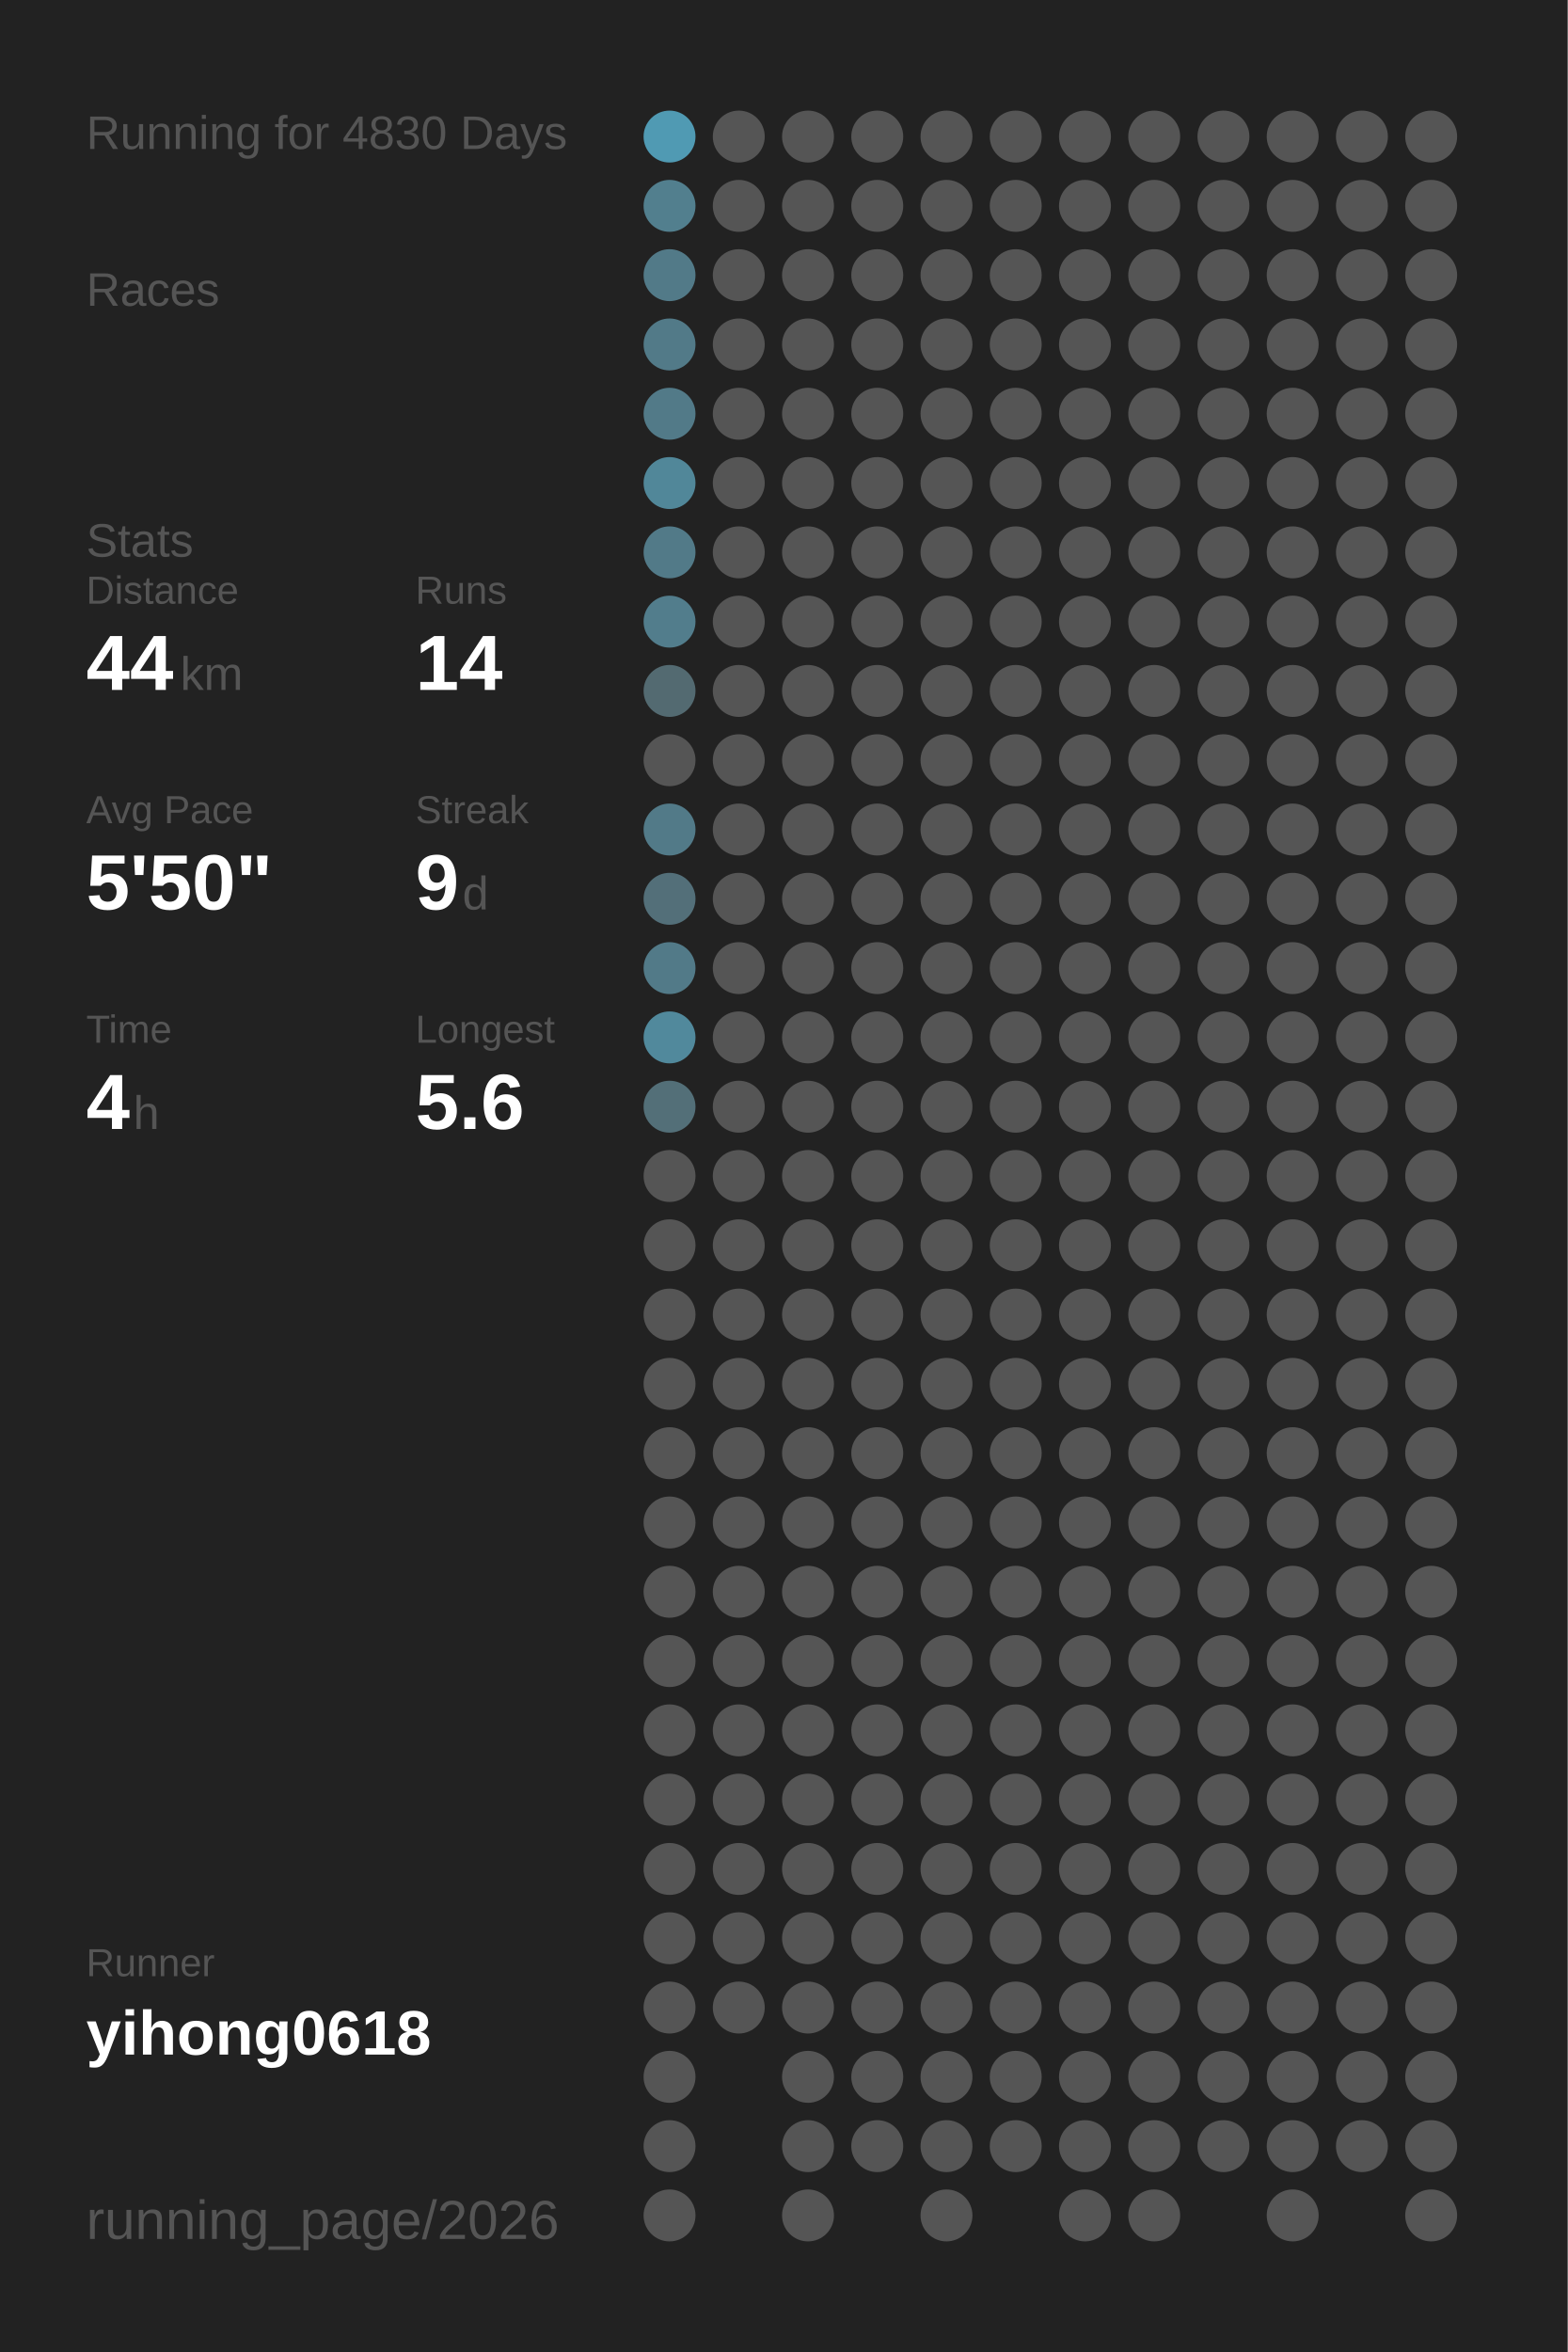
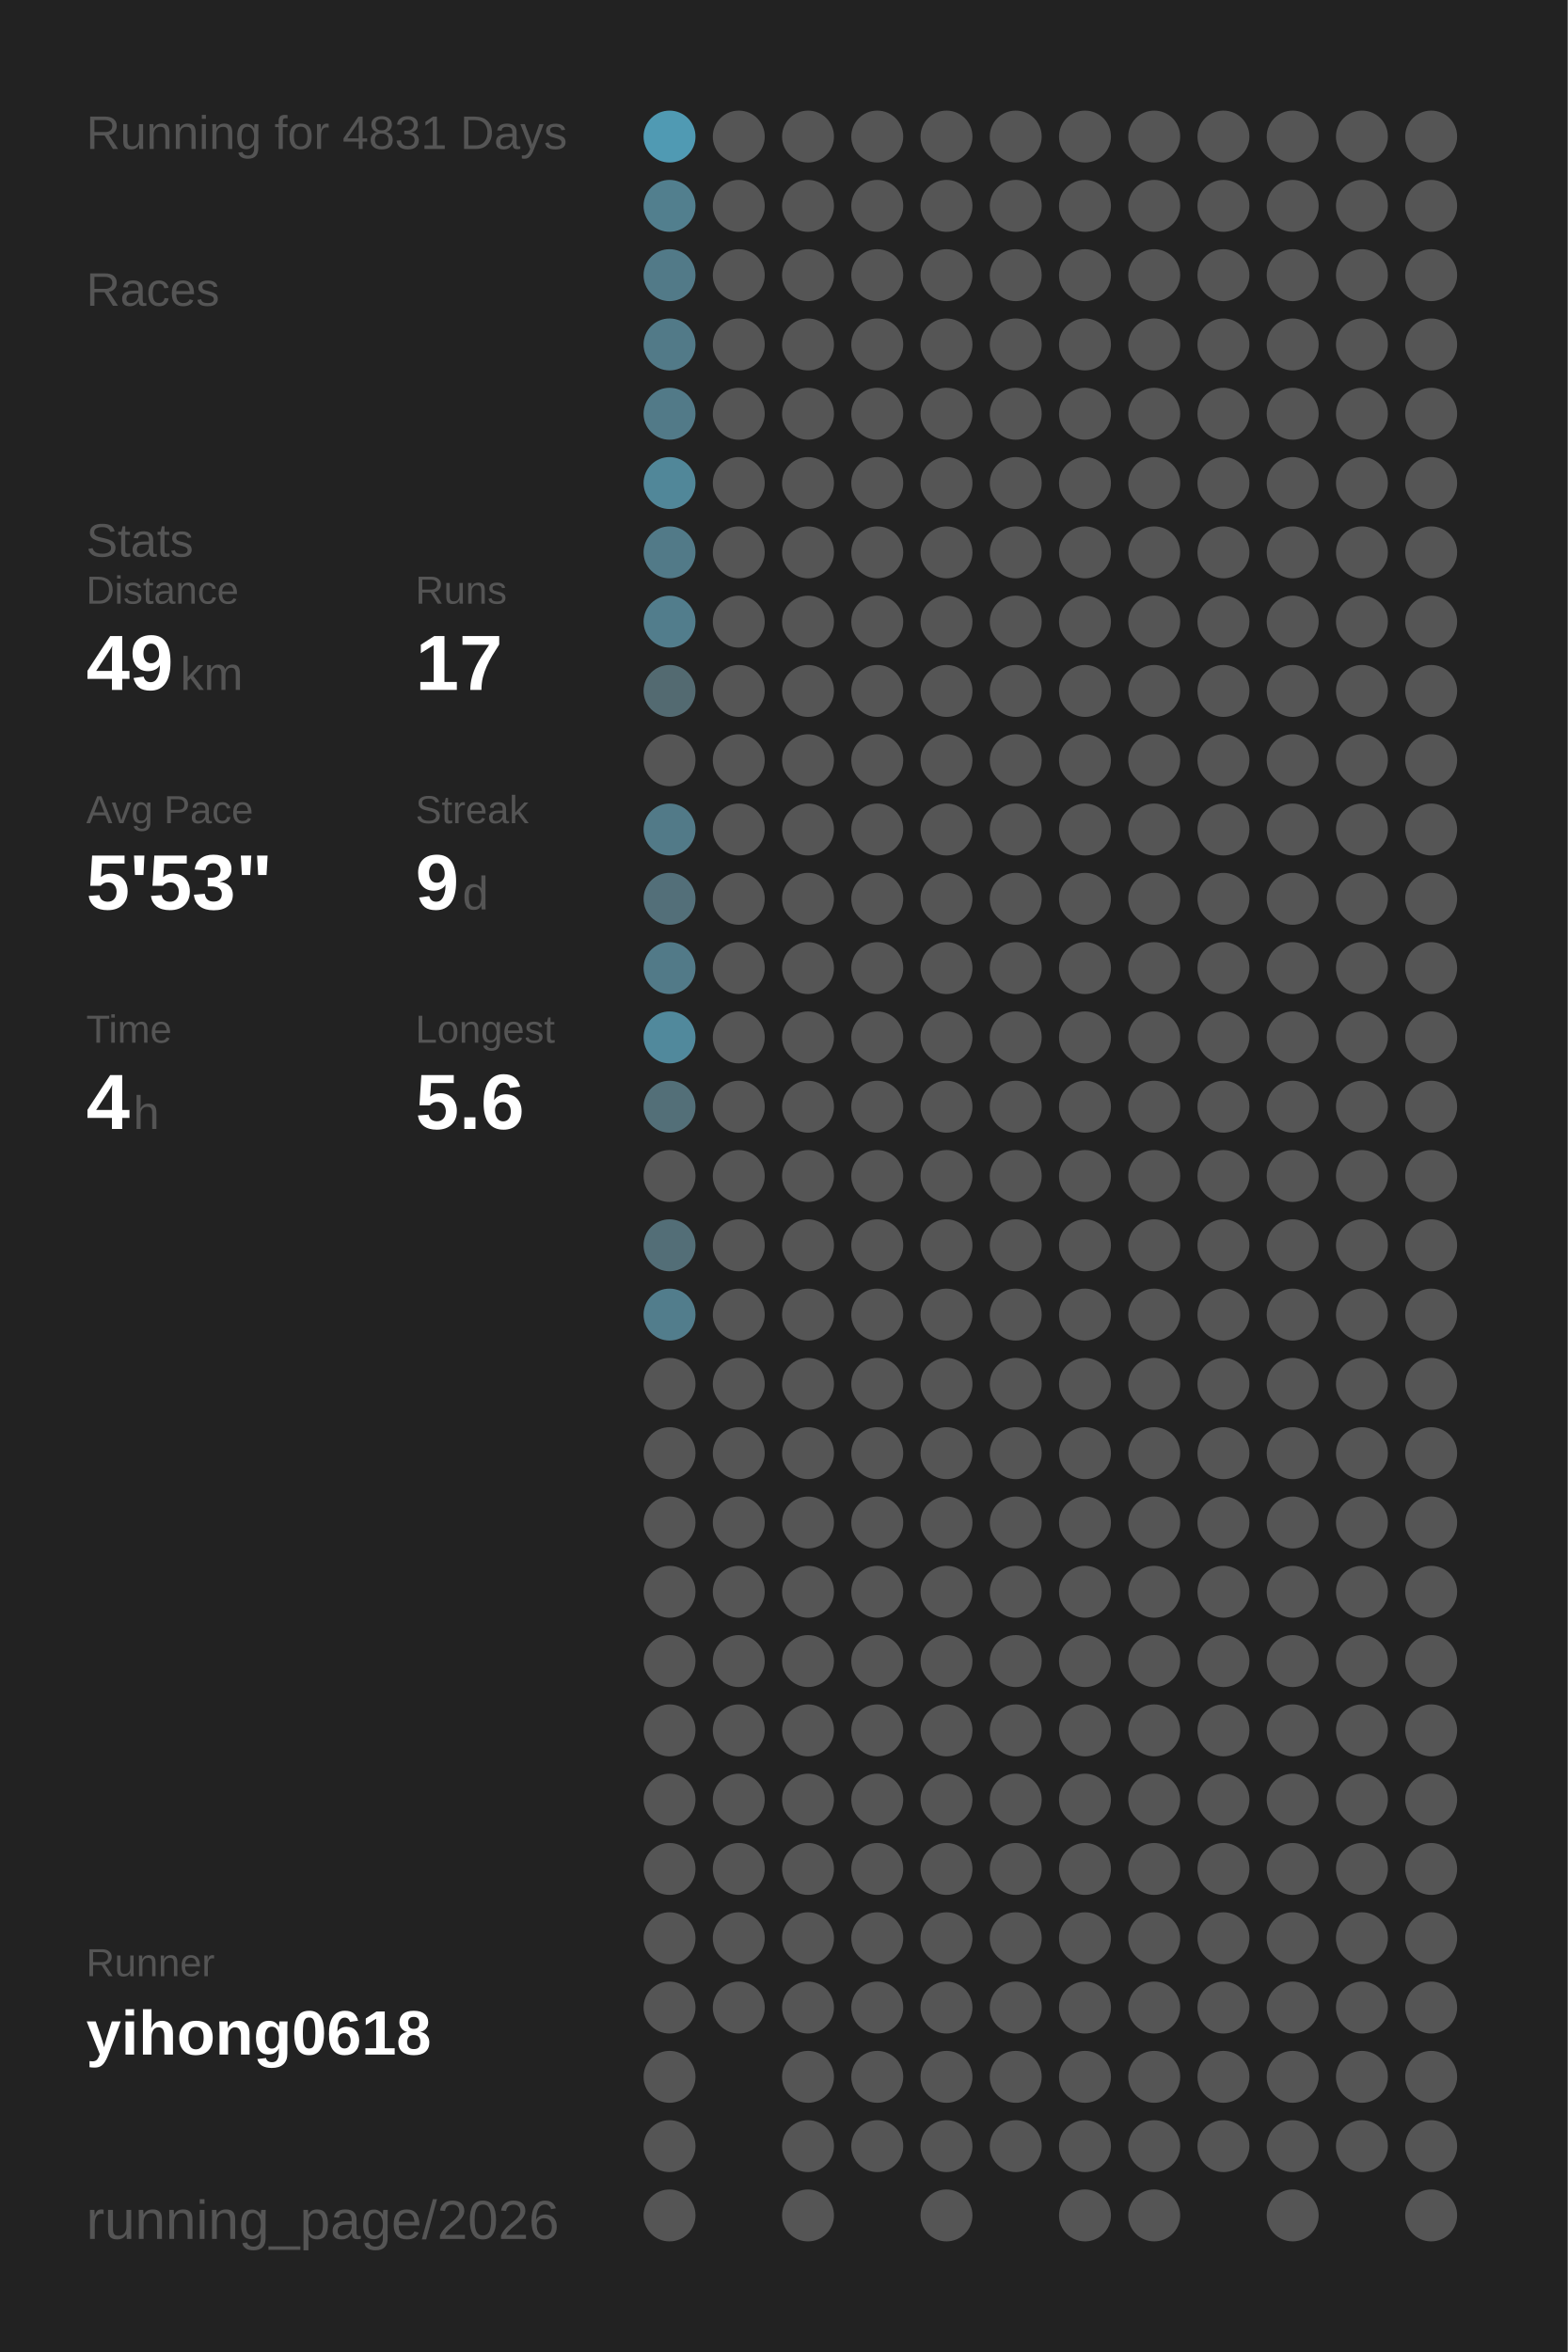
<svg xmlns="http://www.w3.org/2000/svg" baseProfile="full" height="300mm" version="1.1" viewBox="0,0,200,300" width="200mm">
  <defs />
  <rect fill="#222222" height="300" width="200" x="0" y="0" />
-   <text fill="#555555" style="font-size:6px; font-family:Arial;" x="11" y="19">Running for 4830 Days</text>
+   <text fill="#555555" style="font-size:6px; font-family:Arial;" x="11" y="19">Running for 4831 Days</text>
  <text fill="#555555" style="font-size:6px; font-family:Arial;" x="11" y="39">Races</text>
  <text fill="#555555" style="font-size:6px; font-family:Arial;" x="11" y="71">Stats</text>
  <text fill="#555555" style="font-size:5px; font-family:Arial;" x="11" y="77">Distance</text>
-   <text fill="#FFFFFF" style="font-size:10px; font-family:Arial; font-weight:bold;" x="11" y="88">44</text>
+   <text fill="#FFFFFF" style="font-size:10px; font-family:Arial; font-weight:bold;" x="11" y="88">49</text>
  <text fill="#555555" style="font-size:6px; font-family:Arial;" x="23" y="88">km</text>
  <text fill="#555555" style="font-size:5px; font-family:Arial;" x="53" y="77">Runs</text>
-   <text fill="#FFFFFF" style="font-size:10px; font-family:Arial; font-weight:bold;" x="53" y="88">14</text>
+   <text fill="#FFFFFF" style="font-size:10px; font-family:Arial; font-weight:bold;" x="53" y="88">17</text>
  <text fill="#555555" style="font-size:5px; font-family:Arial;" x="11" y="105">Avg Pace</text>
-   <text fill="#FFFFFF" style="font-size:10px; font-family:Arial; font-weight:bold;" x="11" y="116">5'50"</text>
+   <text fill="#FFFFFF" style="font-size:10px; font-family:Arial; font-weight:bold;" x="11" y="116">5'53"</text>
  <text fill="#555555" style="font-size:5px; font-family:Arial;" x="53" y="105">Streak</text>
  <text fill="#FFFFFF" style="font-size:10px; font-family:Arial; font-weight:bold;" x="53" y="116">9</text>
  <text fill="#555555" style="font-size:6px; font-family:Arial;" x="59" y="116">d</text>
  <text fill="#555555" style="font-size:5px; font-family:Arial;" x="11" y="133">Time</text>
  <text fill="#FFFFFF" style="font-size:10px; font-family:Arial; font-weight:bold;" x="11" y="144">4</text>
  <text fill="#555555" style="font-size:6px; font-family:Arial;" x="17" y="144">h</text>
  <text fill="#555555" style="font-size:5px; font-family:Arial;" x="53" y="133">Longest</text>
  <text fill="#FFFFFF" style="font-size:10px; font-family:Arial; font-weight:bold;" x="53" y="144">5.6</text>
  <text fill="#555555" style="font-size:5px; font-family:Arial;" x="11" y="252.065">Runner</text>
  <text fill="#FFFFFF" style="font-size:8px; font-family:Arial; font-weight:bold;" x="11" y="262.065">yihong0618</text>
  <text fill="#555555" style="font-size:7px; font-family:Arial;" x="11" y="285.581">running_page/2026</text>
  <circle cx="85.417" cy="17.419" fill="#509ab3" r="3.312" />
  <circle cx="85.417" cy="26.258" fill="#527f8e" r="3.312" />
  <circle cx="85.417" cy="35.097" fill="#527a88" r="3.312" />
  <circle cx="85.417" cy="43.935" fill="#527a88" r="3.312" />
  <circle cx="85.417" cy="52.774" fill="#527a88" r="3.312" />
  <circle cx="85.417" cy="61.613" fill="#518799" r="3.312" />
  <circle cx="85.417" cy="70.452" fill="#527a88" r="3.312" />
  <circle cx="85.417" cy="79.29" fill="#527d8c" r="3.312" />
  <circle cx="85.417" cy="88.129" fill="#536a71" r="3.312" />
  <circle cx="85.417" cy="96.968" fill="#555555" r="3.312" />
  <circle cx="85.417" cy="105.806" fill="#527a88" r="3.312" />
  <circle cx="85.417" cy="114.645" fill="#536f79" r="3.312" />
  <circle cx="85.417" cy="123.484" fill="#527a88" r="3.312" />
  <circle cx="85.417" cy="132.323" fill="#51899c" r="3.312" />
  <circle cx="85.417" cy="141.161" fill="#536f78" r="3.312" />
  <circle cx="85.417" cy="150" fill="#555555" r="3.312" />
-   <circle cx="85.417" cy="158.839" fill="#555555" r="3.312" />
-   <circle cx="85.417" cy="167.677" fill="#555555" r="3.312" />
+   <circle cx="85.417" cy="158.839" fill="#536e77" r="3.312" />
+   <circle cx="85.417" cy="167.677" fill="#527d8c" r="3.312" />
  <circle cx="85.417" cy="176.516" fill="#555555" r="3.312" />
  <circle cx="85.417" cy="185.355" fill="#555555" r="3.312" />
  <circle cx="85.417" cy="194.194" fill="#555555" r="3.312" />
  <circle cx="85.417" cy="203.032" fill="#555555" r="3.312" />
  <circle cx="85.417" cy="211.871" fill="#555555" r="3.312" />
  <circle cx="85.417" cy="220.71" fill="#555555" r="3.312" />
  <circle cx="85.417" cy="229.548" fill="#555555" r="3.312" />
  <circle cx="85.417" cy="238.387" fill="#555555" r="3.312" />
  <circle cx="85.417" cy="247.226" fill="#555555" r="3.312" />
  <circle cx="85.417" cy="256.065" fill="#555555" r="3.312" />
  <circle cx="85.417" cy="264.903" fill="#555555" r="3.312" />
  <circle cx="85.417" cy="273.742" fill="#555555" r="3.312" />
  <circle cx="85.417" cy="282.581" fill="#555555" r="3.312" />
  <circle cx="94.25" cy="17.419" fill="#555555" r="3.312" />
  <circle cx="94.25" cy="26.258" fill="#555555" r="3.312" />
  <circle cx="94.25" cy="35.097" fill="#555555" r="3.312" />
  <circle cx="94.25" cy="43.935" fill="#555555" r="3.312" />
  <circle cx="94.25" cy="52.774" fill="#555555" r="3.312" />
  <circle cx="94.25" cy="61.613" fill="#555555" r="3.312" />
  <circle cx="94.25" cy="70.452" fill="#555555" r="3.312" />
  <circle cx="94.25" cy="79.29" fill="#555555" r="3.312" />
  <circle cx="94.25" cy="88.129" fill="#555555" r="3.312" />
  <circle cx="94.25" cy="96.968" fill="#555555" r="3.312" />
  <circle cx="94.25" cy="105.806" fill="#555555" r="3.312" />
  <circle cx="94.25" cy="114.645" fill="#555555" r="3.312" />
  <circle cx="94.25" cy="123.484" fill="#555555" r="3.312" />
  <circle cx="94.25" cy="132.323" fill="#555555" r="3.312" />
  <circle cx="94.25" cy="141.161" fill="#555555" r="3.312" />
  <circle cx="94.25" cy="150" fill="#555555" r="3.312" />
  <circle cx="94.25" cy="158.839" fill="#555555" r="3.312" />
  <circle cx="94.25" cy="167.677" fill="#555555" r="3.312" />
  <circle cx="94.25" cy="176.516" fill="#555555" r="3.312" />
  <circle cx="94.25" cy="185.355" fill="#555555" r="3.312" />
  <circle cx="94.25" cy="194.194" fill="#555555" r="3.312" />
  <circle cx="94.25" cy="203.032" fill="#555555" r="3.312" />
  <circle cx="94.25" cy="211.871" fill="#555555" r="3.312" />
  <circle cx="94.25" cy="220.71" fill="#555555" r="3.312" />
  <circle cx="94.25" cy="229.548" fill="#555555" r="3.312" />
  <circle cx="94.25" cy="238.387" fill="#555555" r="3.312" />
  <circle cx="94.25" cy="247.226" fill="#555555" r="3.312" />
  <circle cx="94.25" cy="256.065" fill="#555555" r="3.312" />
  <circle cx="103.083" cy="17.419" fill="#555555" r="3.312" />
  <circle cx="103.083" cy="26.258" fill="#555555" r="3.312" />
  <circle cx="103.083" cy="35.097" fill="#555555" r="3.312" />
  <circle cx="103.083" cy="43.935" fill="#555555" r="3.312" />
  <circle cx="103.083" cy="52.774" fill="#555555" r="3.312" />
  <circle cx="103.083" cy="61.613" fill="#555555" r="3.312" />
  <circle cx="103.083" cy="70.452" fill="#555555" r="3.312" />
  <circle cx="103.083" cy="79.29" fill="#555555" r="3.312" />
  <circle cx="103.083" cy="88.129" fill="#555555" r="3.312" />
  <circle cx="103.083" cy="96.968" fill="#555555" r="3.312" />
  <circle cx="103.083" cy="105.806" fill="#555555" r="3.312" />
  <circle cx="103.083" cy="114.645" fill="#555555" r="3.312" />
  <circle cx="103.083" cy="123.484" fill="#555555" r="3.312" />
  <circle cx="103.083" cy="132.323" fill="#555555" r="3.312" />
  <circle cx="103.083" cy="141.161" fill="#555555" r="3.312" />
  <circle cx="103.083" cy="150" fill="#555555" r="3.312" />
  <circle cx="103.083" cy="158.839" fill="#555555" r="3.312" />
  <circle cx="103.083" cy="167.677" fill="#555555" r="3.312" />
  <circle cx="103.083" cy="176.516" fill="#555555" r="3.312" />
  <circle cx="103.083" cy="185.355" fill="#555555" r="3.312" />
  <circle cx="103.083" cy="194.194" fill="#555555" r="3.312" />
  <circle cx="103.083" cy="203.032" fill="#555555" r="3.312" />
  <circle cx="103.083" cy="211.871" fill="#555555" r="3.312" />
  <circle cx="103.083" cy="220.71" fill="#555555" r="3.312" />
  <circle cx="103.083" cy="229.548" fill="#555555" r="3.312" />
  <circle cx="103.083" cy="238.387" fill="#555555" r="3.312" />
  <circle cx="103.083" cy="247.226" fill="#555555" r="3.312" />
  <circle cx="103.083" cy="256.065" fill="#555555" r="3.312" />
  <circle cx="103.083" cy="264.903" fill="#555555" r="3.312" />
  <circle cx="103.083" cy="273.742" fill="#555555" r="3.312" />
  <circle cx="103.083" cy="282.581" fill="#555555" r="3.312" />
  <circle cx="111.917" cy="17.419" fill="#555555" r="3.312" />
  <circle cx="111.917" cy="26.258" fill="#555555" r="3.312" />
  <circle cx="111.917" cy="35.097" fill="#555555" r="3.312" />
  <circle cx="111.917" cy="43.935" fill="#555555" r="3.312" />
  <circle cx="111.917" cy="52.774" fill="#555555" r="3.312" />
  <circle cx="111.917" cy="61.613" fill="#555555" r="3.312" />
  <circle cx="111.917" cy="70.452" fill="#555555" r="3.312" />
  <circle cx="111.917" cy="79.29" fill="#555555" r="3.312" />
  <circle cx="111.917" cy="88.129" fill="#555555" r="3.312" />
  <circle cx="111.917" cy="96.968" fill="#555555" r="3.312" />
  <circle cx="111.917" cy="105.806" fill="#555555" r="3.312" />
  <circle cx="111.917" cy="114.645" fill="#555555" r="3.312" />
  <circle cx="111.917" cy="123.484" fill="#555555" r="3.312" />
  <circle cx="111.917" cy="132.323" fill="#555555" r="3.312" />
  <circle cx="111.917" cy="141.161" fill="#555555" r="3.312" />
  <circle cx="111.917" cy="150" fill="#555555" r="3.312" />
  <circle cx="111.917" cy="158.839" fill="#555555" r="3.312" />
  <circle cx="111.917" cy="167.677" fill="#555555" r="3.312" />
  <circle cx="111.917" cy="176.516" fill="#555555" r="3.312" />
  <circle cx="111.917" cy="185.355" fill="#555555" r="3.312" />
  <circle cx="111.917" cy="194.194" fill="#555555" r="3.312" />
  <circle cx="111.917" cy="203.032" fill="#555555" r="3.312" />
  <circle cx="111.917" cy="211.871" fill="#555555" r="3.312" />
  <circle cx="111.917" cy="220.71" fill="#555555" r="3.312" />
  <circle cx="111.917" cy="229.548" fill="#555555" r="3.312" />
  <circle cx="111.917" cy="238.387" fill="#555555" r="3.312" />
  <circle cx="111.917" cy="247.226" fill="#555555" r="3.312" />
  <circle cx="111.917" cy="256.065" fill="#555555" r="3.312" />
  <circle cx="111.917" cy="264.903" fill="#555555" r="3.312" />
  <circle cx="111.917" cy="273.742" fill="#555555" r="3.312" />
  <circle cx="120.75" cy="17.419" fill="#555555" r="3.312" />
  <circle cx="120.75" cy="26.258" fill="#555555" r="3.312" />
  <circle cx="120.75" cy="35.097" fill="#555555" r="3.312" />
  <circle cx="120.75" cy="43.935" fill="#555555" r="3.312" />
  <circle cx="120.75" cy="52.774" fill="#555555" r="3.312" />
  <circle cx="120.75" cy="61.613" fill="#555555" r="3.312" />
  <circle cx="120.75" cy="70.452" fill="#555555" r="3.312" />
  <circle cx="120.75" cy="79.29" fill="#555555" r="3.312" />
  <circle cx="120.75" cy="88.129" fill="#555555" r="3.312" />
  <circle cx="120.75" cy="96.968" fill="#555555" r="3.312" />
  <circle cx="120.75" cy="105.806" fill="#555555" r="3.312" />
  <circle cx="120.75" cy="114.645" fill="#555555" r="3.312" />
  <circle cx="120.75" cy="123.484" fill="#555555" r="3.312" />
  <circle cx="120.75" cy="132.323" fill="#555555" r="3.312" />
  <circle cx="120.75" cy="141.161" fill="#555555" r="3.312" />
  <circle cx="120.75" cy="150" fill="#555555" r="3.312" />
  <circle cx="120.75" cy="158.839" fill="#555555" r="3.312" />
  <circle cx="120.75" cy="167.677" fill="#555555" r="3.312" />
  <circle cx="120.75" cy="176.516" fill="#555555" r="3.312" />
  <circle cx="120.75" cy="185.355" fill="#555555" r="3.312" />
  <circle cx="120.75" cy="194.194" fill="#555555" r="3.312" />
  <circle cx="120.75" cy="203.032" fill="#555555" r="3.312" />
  <circle cx="120.75" cy="211.871" fill="#555555" r="3.312" />
  <circle cx="120.75" cy="220.71" fill="#555555" r="3.312" />
  <circle cx="120.75" cy="229.548" fill="#555555" r="3.312" />
  <circle cx="120.75" cy="238.387" fill="#555555" r="3.312" />
  <circle cx="120.75" cy="247.226" fill="#555555" r="3.312" />
  <circle cx="120.75" cy="256.065" fill="#555555" r="3.312" />
  <circle cx="120.75" cy="264.903" fill="#555555" r="3.312" />
  <circle cx="120.75" cy="273.742" fill="#555555" r="3.312" />
  <circle cx="120.75" cy="282.581" fill="#555555" r="3.312" />
  <circle cx="129.583" cy="17.419" fill="#555555" r="3.312" />
  <circle cx="129.583" cy="26.258" fill="#555555" r="3.312" />
  <circle cx="129.583" cy="35.097" fill="#555555" r="3.312" />
  <circle cx="129.583" cy="43.935" fill="#555555" r="3.312" />
  <circle cx="129.583" cy="52.774" fill="#555555" r="3.312" />
  <circle cx="129.583" cy="61.613" fill="#555555" r="3.312" />
  <circle cx="129.583" cy="70.452" fill="#555555" r="3.312" />
  <circle cx="129.583" cy="79.29" fill="#555555" r="3.312" />
  <circle cx="129.583" cy="88.129" fill="#555555" r="3.312" />
  <circle cx="129.583" cy="96.968" fill="#555555" r="3.312" />
  <circle cx="129.583" cy="105.806" fill="#555555" r="3.312" />
  <circle cx="129.583" cy="114.645" fill="#555555" r="3.312" />
  <circle cx="129.583" cy="123.484" fill="#555555" r="3.312" />
  <circle cx="129.583" cy="132.323" fill="#555555" r="3.312" />
  <circle cx="129.583" cy="141.161" fill="#555555" r="3.312" />
  <circle cx="129.583" cy="150" fill="#555555" r="3.312" />
  <circle cx="129.583" cy="158.839" fill="#555555" r="3.312" />
  <circle cx="129.583" cy="167.677" fill="#555555" r="3.312" />
  <circle cx="129.583" cy="176.516" fill="#555555" r="3.312" />
  <circle cx="129.583" cy="185.355" fill="#555555" r="3.312" />
  <circle cx="129.583" cy="194.194" fill="#555555" r="3.312" />
  <circle cx="129.583" cy="203.032" fill="#555555" r="3.312" />
  <circle cx="129.583" cy="211.871" fill="#555555" r="3.312" />
  <circle cx="129.583" cy="220.71" fill="#555555" r="3.312" />
  <circle cx="129.583" cy="229.548" fill="#555555" r="3.312" />
  <circle cx="129.583" cy="238.387" fill="#555555" r="3.312" />
  <circle cx="129.583" cy="247.226" fill="#555555" r="3.312" />
  <circle cx="129.583" cy="256.065" fill="#555555" r="3.312" />
  <circle cx="129.583" cy="264.903" fill="#555555" r="3.312" />
  <circle cx="129.583" cy="273.742" fill="#555555" r="3.312" />
  <circle cx="138.417" cy="17.419" fill="#555555" r="3.312" />
  <circle cx="138.417" cy="26.258" fill="#555555" r="3.312" />
  <circle cx="138.417" cy="35.097" fill="#555555" r="3.312" />
  <circle cx="138.417" cy="43.935" fill="#555555" r="3.312" />
  <circle cx="138.417" cy="52.774" fill="#555555" r="3.312" />
  <circle cx="138.417" cy="61.613" fill="#555555" r="3.312" />
  <circle cx="138.417" cy="70.452" fill="#555555" r="3.312" />
  <circle cx="138.417" cy="79.29" fill="#555555" r="3.312" />
  <circle cx="138.417" cy="88.129" fill="#555555" r="3.312" />
  <circle cx="138.417" cy="96.968" fill="#555555" r="3.312" />
  <circle cx="138.417" cy="105.806" fill="#555555" r="3.312" />
  <circle cx="138.417" cy="114.645" fill="#555555" r="3.312" />
  <circle cx="138.417" cy="123.484" fill="#555555" r="3.312" />
  <circle cx="138.417" cy="132.323" fill="#555555" r="3.312" />
  <circle cx="138.417" cy="141.161" fill="#555555" r="3.312" />
  <circle cx="138.417" cy="150" fill="#555555" r="3.312" />
  <circle cx="138.417" cy="158.839" fill="#555555" r="3.312" />
  <circle cx="138.417" cy="167.677" fill="#555555" r="3.312" />
  <circle cx="138.417" cy="176.516" fill="#555555" r="3.312" />
  <circle cx="138.417" cy="185.355" fill="#555555" r="3.312" />
  <circle cx="138.417" cy="194.194" fill="#555555" r="3.312" />
  <circle cx="138.417" cy="203.032" fill="#555555" r="3.312" />
  <circle cx="138.417" cy="211.871" fill="#555555" r="3.312" />
  <circle cx="138.417" cy="220.71" fill="#555555" r="3.312" />
  <circle cx="138.417" cy="229.548" fill="#555555" r="3.312" />
  <circle cx="138.417" cy="238.387" fill="#555555" r="3.312" />
  <circle cx="138.417" cy="247.226" fill="#555555" r="3.312" />
  <circle cx="138.417" cy="256.065" fill="#555555" r="3.312" />
  <circle cx="138.417" cy="264.903" fill="#555555" r="3.312" />
  <circle cx="138.417" cy="273.742" fill="#555555" r="3.312" />
  <circle cx="138.417" cy="282.581" fill="#555555" r="3.312" />
  <circle cx="147.25" cy="17.419" fill="#555555" r="3.312" />
  <circle cx="147.25" cy="26.258" fill="#555555" r="3.312" />
  <circle cx="147.25" cy="35.097" fill="#555555" r="3.312" />
  <circle cx="147.25" cy="43.935" fill="#555555" r="3.312" />
  <circle cx="147.25" cy="52.774" fill="#555555" r="3.312" />
  <circle cx="147.25" cy="61.613" fill="#555555" r="3.312" />
  <circle cx="147.25" cy="70.452" fill="#555555" r="3.312" />
  <circle cx="147.25" cy="79.29" fill="#555555" r="3.312" />
  <circle cx="147.25" cy="88.129" fill="#555555" r="3.312" />
  <circle cx="147.25" cy="96.968" fill="#555555" r="3.312" />
  <circle cx="147.25" cy="105.806" fill="#555555" r="3.312" />
  <circle cx="147.25" cy="114.645" fill="#555555" r="3.312" />
  <circle cx="147.25" cy="123.484" fill="#555555" r="3.312" />
  <circle cx="147.25" cy="132.323" fill="#555555" r="3.312" />
  <circle cx="147.25" cy="141.161" fill="#555555" r="3.312" />
  <circle cx="147.25" cy="150" fill="#555555" r="3.312" />
  <circle cx="147.25" cy="158.839" fill="#555555" r="3.312" />
  <circle cx="147.25" cy="167.677" fill="#555555" r="3.312" />
  <circle cx="147.25" cy="176.516" fill="#555555" r="3.312" />
  <circle cx="147.25" cy="185.355" fill="#555555" r="3.312" />
  <circle cx="147.25" cy="194.194" fill="#555555" r="3.312" />
  <circle cx="147.25" cy="203.032" fill="#555555" r="3.312" />
  <circle cx="147.25" cy="211.871" fill="#555555" r="3.312" />
  <circle cx="147.25" cy="220.71" fill="#555555" r="3.312" />
  <circle cx="147.25" cy="229.548" fill="#555555" r="3.312" />
  <circle cx="147.25" cy="238.387" fill="#555555" r="3.312" />
  <circle cx="147.25" cy="247.226" fill="#555555" r="3.312" />
  <circle cx="147.25" cy="256.065" fill="#555555" r="3.312" />
  <circle cx="147.25" cy="264.903" fill="#555555" r="3.312" />
  <circle cx="147.25" cy="273.742" fill="#555555" r="3.312" />
  <circle cx="147.25" cy="282.581" fill="#555555" r="3.312" />
  <circle cx="156.083" cy="17.419" fill="#555555" r="3.312" />
  <circle cx="156.083" cy="26.258" fill="#555555" r="3.312" />
  <circle cx="156.083" cy="35.097" fill="#555555" r="3.312" />
  <circle cx="156.083" cy="43.935" fill="#555555" r="3.312" />
  <circle cx="156.083" cy="52.774" fill="#555555" r="3.312" />
  <circle cx="156.083" cy="61.613" fill="#555555" r="3.312" />
  <circle cx="156.083" cy="70.452" fill="#555555" r="3.312" />
  <circle cx="156.083" cy="79.29" fill="#555555" r="3.312" />
  <circle cx="156.083" cy="88.129" fill="#555555" r="3.312" />
  <circle cx="156.083" cy="96.968" fill="#555555" r="3.312" />
  <circle cx="156.083" cy="105.806" fill="#555555" r="3.312" />
  <circle cx="156.083" cy="114.645" fill="#555555" r="3.312" />
  <circle cx="156.083" cy="123.484" fill="#555555" r="3.312" />
  <circle cx="156.083" cy="132.323" fill="#555555" r="3.312" />
  <circle cx="156.083" cy="141.161" fill="#555555" r="3.312" />
  <circle cx="156.083" cy="150" fill="#555555" r="3.312" />
  <circle cx="156.083" cy="158.839" fill="#555555" r="3.312" />
  <circle cx="156.083" cy="167.677" fill="#555555" r="3.312" />
  <circle cx="156.083" cy="176.516" fill="#555555" r="3.312" />
  <circle cx="156.083" cy="185.355" fill="#555555" r="3.312" />
  <circle cx="156.083" cy="194.194" fill="#555555" r="3.312" />
  <circle cx="156.083" cy="203.032" fill="#555555" r="3.312" />
  <circle cx="156.083" cy="211.871" fill="#555555" r="3.312" />
  <circle cx="156.083" cy="220.71" fill="#555555" r="3.312" />
  <circle cx="156.083" cy="229.548" fill="#555555" r="3.312" />
  <circle cx="156.083" cy="238.387" fill="#555555" r="3.312" />
  <circle cx="156.083" cy="247.226" fill="#555555" r="3.312" />
  <circle cx="156.083" cy="256.065" fill="#555555" r="3.312" />
  <circle cx="156.083" cy="264.903" fill="#555555" r="3.312" />
  <circle cx="156.083" cy="273.742" fill="#555555" r="3.312" />
  <circle cx="164.917" cy="17.419" fill="#555555" r="3.312" />
  <circle cx="164.917" cy="26.258" fill="#555555" r="3.312" />
  <circle cx="164.917" cy="35.097" fill="#555555" r="3.312" />
  <circle cx="164.917" cy="43.935" fill="#555555" r="3.312" />
  <circle cx="164.917" cy="52.774" fill="#555555" r="3.312" />
  <circle cx="164.917" cy="61.613" fill="#555555" r="3.312" />
  <circle cx="164.917" cy="70.452" fill="#555555" r="3.312" />
  <circle cx="164.917" cy="79.29" fill="#555555" r="3.312" />
  <circle cx="164.917" cy="88.129" fill="#555555" r="3.312" />
  <circle cx="164.917" cy="96.968" fill="#555555" r="3.312" />
  <circle cx="164.917" cy="105.806" fill="#555555" r="3.312" />
  <circle cx="164.917" cy="114.645" fill="#555555" r="3.312" />
  <circle cx="164.917" cy="123.484" fill="#555555" r="3.312" />
  <circle cx="164.917" cy="132.323" fill="#555555" r="3.312" />
  <circle cx="164.917" cy="141.161" fill="#555555" r="3.312" />
  <circle cx="164.917" cy="150" fill="#555555" r="3.312" />
  <circle cx="164.917" cy="158.839" fill="#555555" r="3.312" />
  <circle cx="164.917" cy="167.677" fill="#555555" r="3.312" />
  <circle cx="164.917" cy="176.516" fill="#555555" r="3.312" />
  <circle cx="164.917" cy="185.355" fill="#555555" r="3.312" />
  <circle cx="164.917" cy="194.194" fill="#555555" r="3.312" />
  <circle cx="164.917" cy="203.032" fill="#555555" r="3.312" />
  <circle cx="164.917" cy="211.871" fill="#555555" r="3.312" />
  <circle cx="164.917" cy="220.71" fill="#555555" r="3.312" />
  <circle cx="164.917" cy="229.548" fill="#555555" r="3.312" />
  <circle cx="164.917" cy="238.387" fill="#555555" r="3.312" />
  <circle cx="164.917" cy="247.226" fill="#555555" r="3.312" />
  <circle cx="164.917" cy="256.065" fill="#555555" r="3.312" />
  <circle cx="164.917" cy="264.903" fill="#555555" r="3.312" />
  <circle cx="164.917" cy="273.742" fill="#555555" r="3.312" />
  <circle cx="164.917" cy="282.581" fill="#555555" r="3.312" />
  <circle cx="173.75" cy="17.419" fill="#555555" r="3.312" />
  <circle cx="173.75" cy="26.258" fill="#555555" r="3.312" />
  <circle cx="173.75" cy="35.097" fill="#555555" r="3.312" />
  <circle cx="173.75" cy="43.935" fill="#555555" r="3.312" />
  <circle cx="173.75" cy="52.774" fill="#555555" r="3.312" />
  <circle cx="173.75" cy="61.613" fill="#555555" r="3.312" />
  <circle cx="173.75" cy="70.452" fill="#555555" r="3.312" />
  <circle cx="173.75" cy="79.29" fill="#555555" r="3.312" />
  <circle cx="173.75" cy="88.129" fill="#555555" r="3.312" />
  <circle cx="173.75" cy="96.968" fill="#555555" r="3.312" />
  <circle cx="173.75" cy="105.806" fill="#555555" r="3.312" />
  <circle cx="173.75" cy="114.645" fill="#555555" r="3.312" />
  <circle cx="173.75" cy="123.484" fill="#555555" r="3.312" />
  <circle cx="173.75" cy="132.323" fill="#555555" r="3.312" />
  <circle cx="173.75" cy="141.161" fill="#555555" r="3.312" />
  <circle cx="173.75" cy="150" fill="#555555" r="3.312" />
  <circle cx="173.75" cy="158.839" fill="#555555" r="3.312" />
  <circle cx="173.75" cy="167.677" fill="#555555" r="3.312" />
  <circle cx="173.75" cy="176.516" fill="#555555" r="3.312" />
  <circle cx="173.75" cy="185.355" fill="#555555" r="3.312" />
  <circle cx="173.75" cy="194.194" fill="#555555" r="3.312" />
  <circle cx="173.75" cy="203.032" fill="#555555" r="3.312" />
  <circle cx="173.75" cy="211.871" fill="#555555" r="3.312" />
  <circle cx="173.75" cy="220.71" fill="#555555" r="3.312" />
  <circle cx="173.75" cy="229.548" fill="#555555" r="3.312" />
  <circle cx="173.75" cy="238.387" fill="#555555" r="3.312" />
  <circle cx="173.75" cy="247.226" fill="#555555" r="3.312" />
  <circle cx="173.75" cy="256.065" fill="#555555" r="3.312" />
  <circle cx="173.75" cy="264.903" fill="#555555" r="3.312" />
  <circle cx="173.75" cy="273.742" fill="#555555" r="3.312" />
  <circle cx="182.583" cy="17.419" fill="#555555" r="3.312" />
  <circle cx="182.583" cy="26.258" fill="#555555" r="3.312" />
  <circle cx="182.583" cy="35.097" fill="#555555" r="3.312" />
  <circle cx="182.583" cy="43.935" fill="#555555" r="3.312" />
  <circle cx="182.583" cy="52.774" fill="#555555" r="3.312" />
  <circle cx="182.583" cy="61.613" fill="#555555" r="3.312" />
  <circle cx="182.583" cy="70.452" fill="#555555" r="3.312" />
  <circle cx="182.583" cy="79.29" fill="#555555" r="3.312" />
  <circle cx="182.583" cy="88.129" fill="#555555" r="3.312" />
  <circle cx="182.583" cy="96.968" fill="#555555" r="3.312" />
  <circle cx="182.583" cy="105.806" fill="#555555" r="3.312" />
  <circle cx="182.583" cy="114.645" fill="#555555" r="3.312" />
  <circle cx="182.583" cy="123.484" fill="#555555" r="3.312" />
  <circle cx="182.583" cy="132.323" fill="#555555" r="3.312" />
  <circle cx="182.583" cy="141.161" fill="#555555" r="3.312" />
  <circle cx="182.583" cy="150" fill="#555555" r="3.312" />
  <circle cx="182.583" cy="158.839" fill="#555555" r="3.312" />
  <circle cx="182.583" cy="167.677" fill="#555555" r="3.312" />
  <circle cx="182.583" cy="176.516" fill="#555555" r="3.312" />
  <circle cx="182.583" cy="185.355" fill="#555555" r="3.312" />
  <circle cx="182.583" cy="194.194" fill="#555555" r="3.312" />
  <circle cx="182.583" cy="203.032" fill="#555555" r="3.312" />
  <circle cx="182.583" cy="211.871" fill="#555555" r="3.312" />
  <circle cx="182.583" cy="220.71" fill="#555555" r="3.312" />
  <circle cx="182.583" cy="229.548" fill="#555555" r="3.312" />
  <circle cx="182.583" cy="238.387" fill="#555555" r="3.312" />
  <circle cx="182.583" cy="247.226" fill="#555555" r="3.312" />
  <circle cx="182.583" cy="256.065" fill="#555555" r="3.312" />
  <circle cx="182.583" cy="264.903" fill="#555555" r="3.312" />
  <circle cx="182.583" cy="273.742" fill="#555555" r="3.312" />
  <circle cx="182.583" cy="282.581" fill="#555555" r="3.312" />
</svg>
